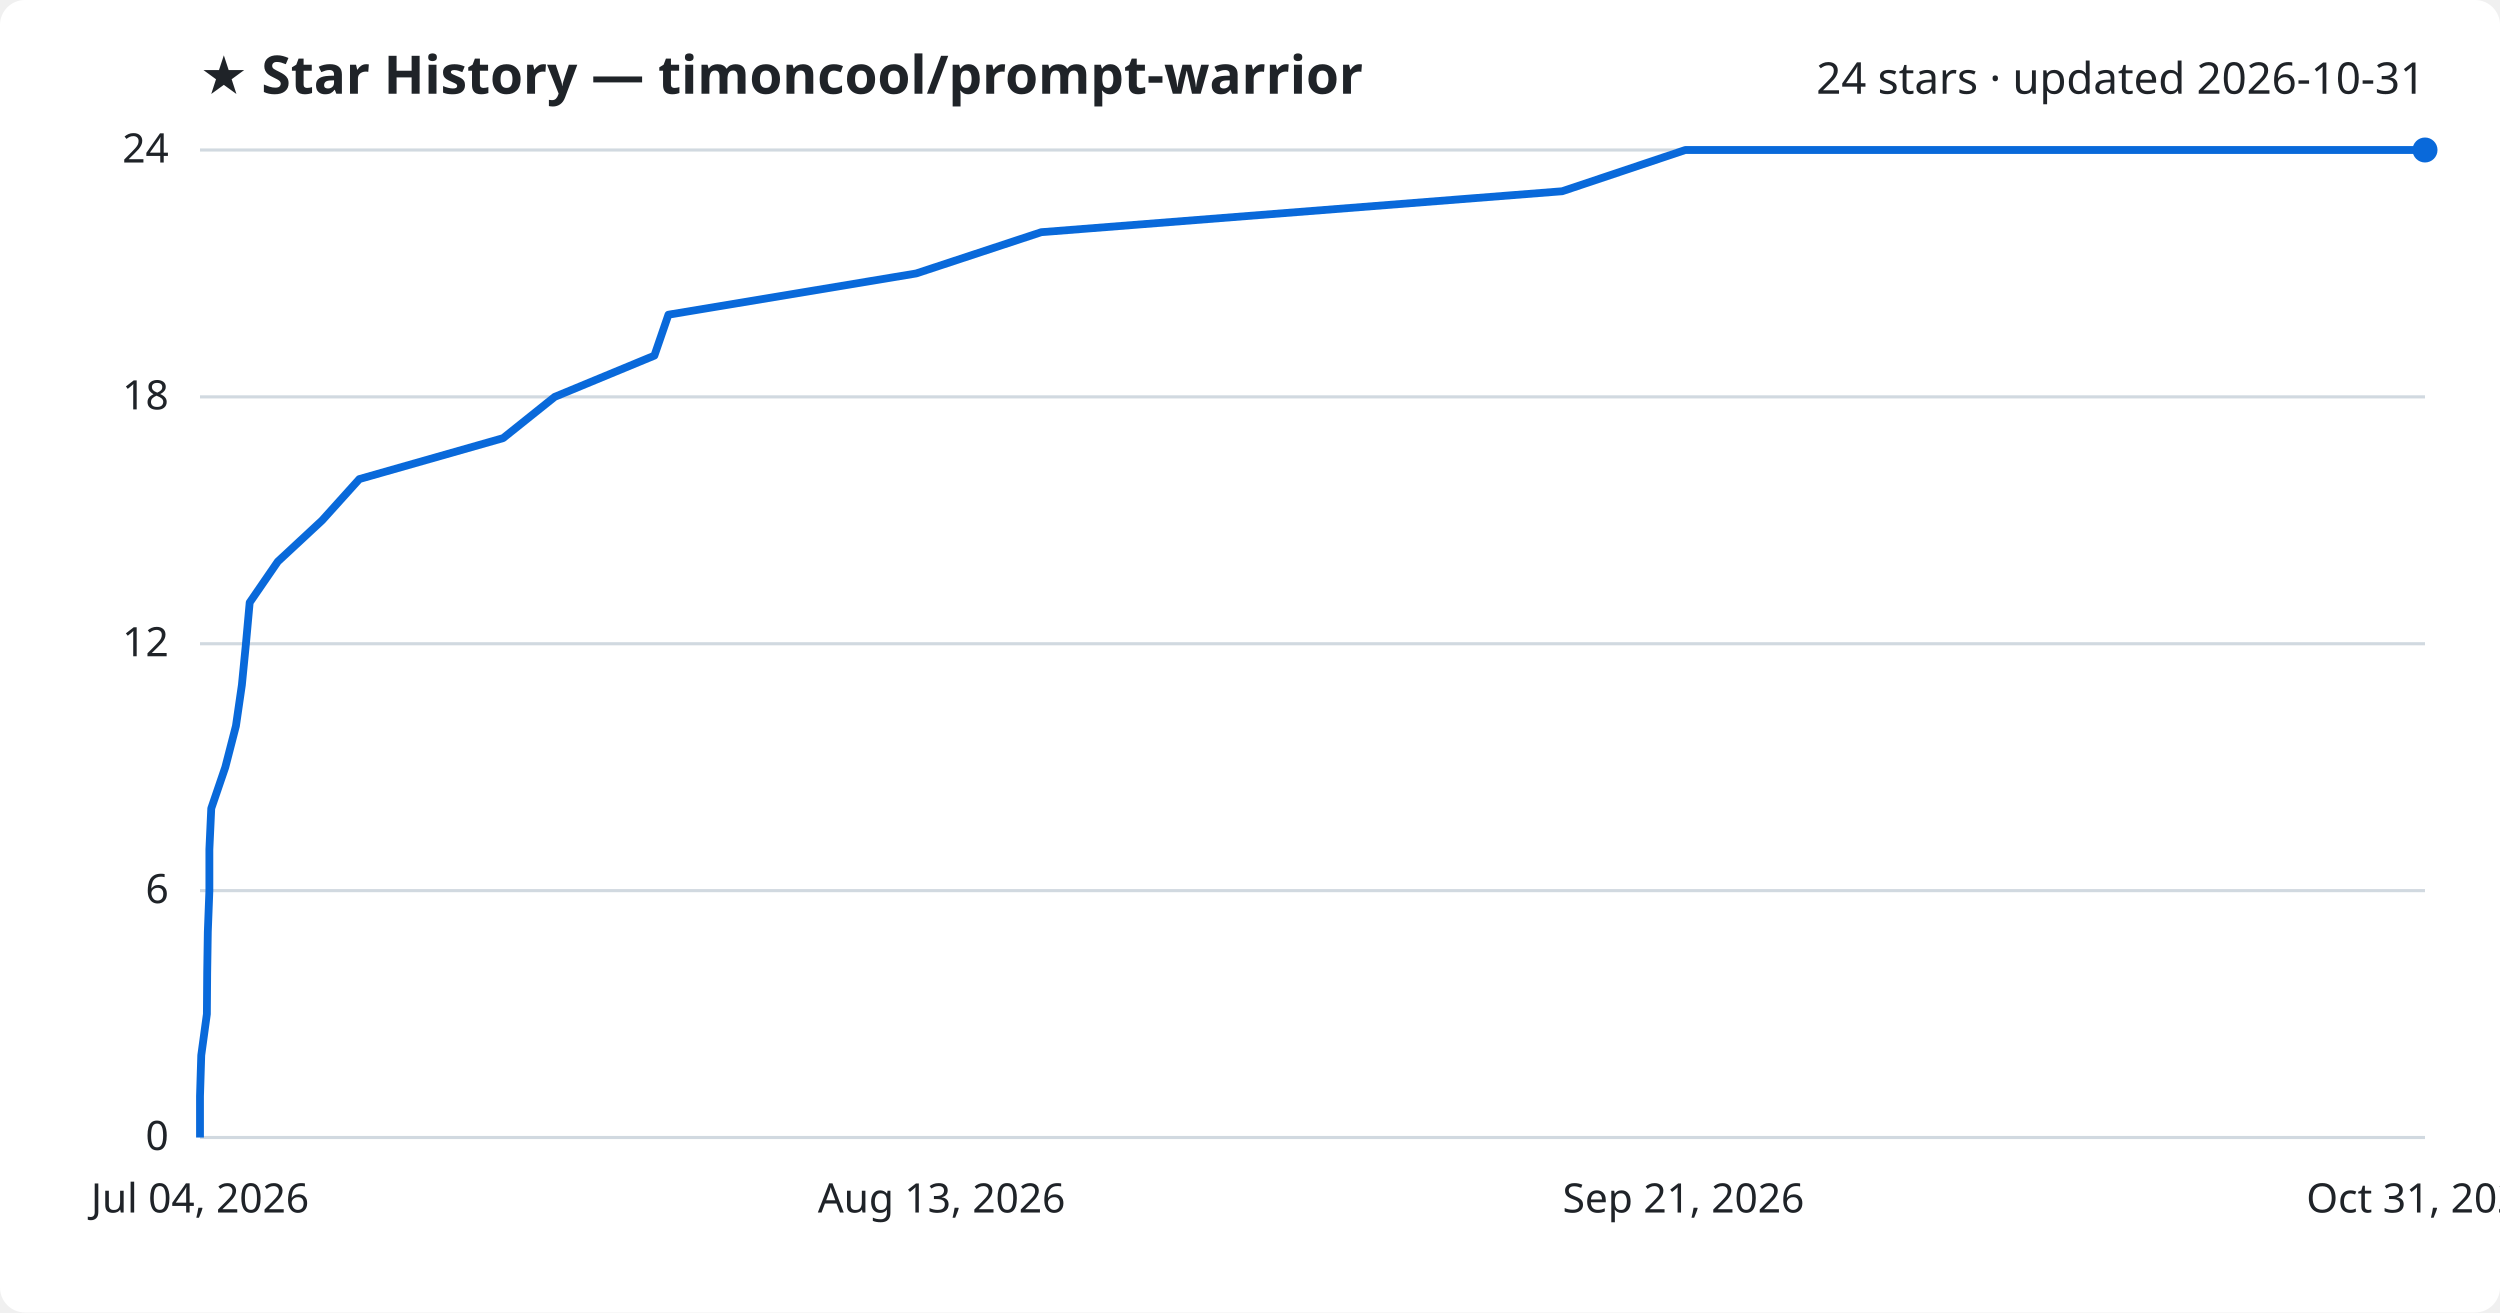
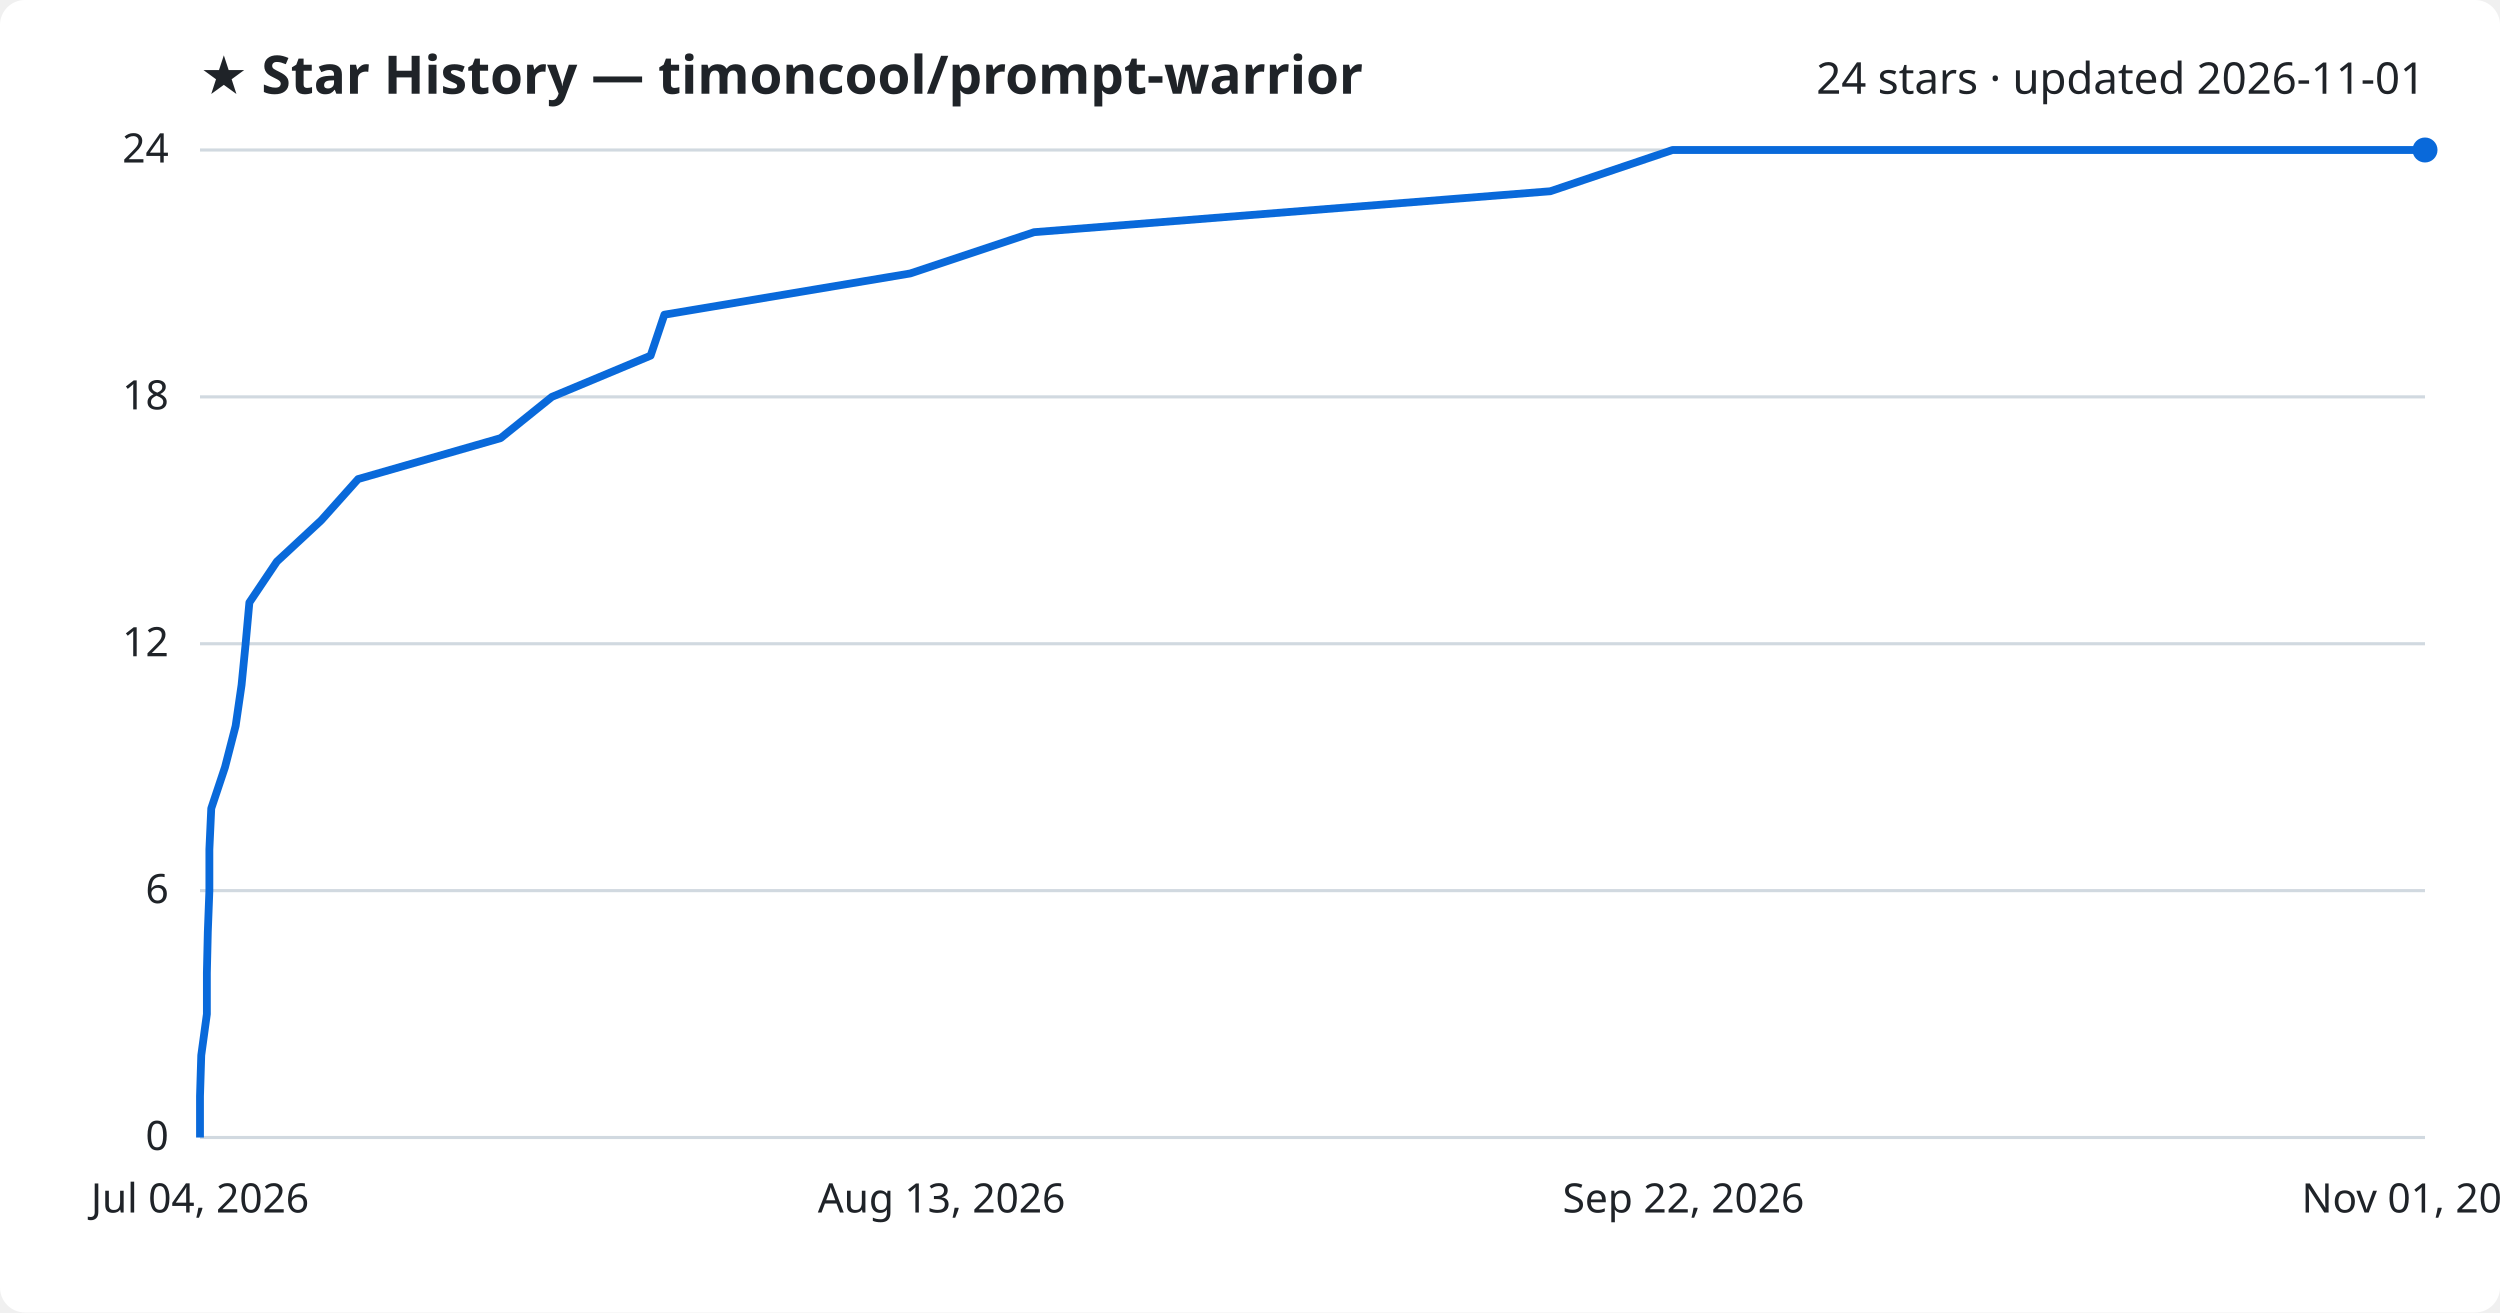
<svg xmlns="http://www.w3.org/2000/svg" viewBox="0 0 800 420" font-family="Segoe UI, sans-serif">
  <rect width="800" height="420" fill="#ffffff" rx="8" />
  <text x="64" y="30" fill="#1f2328" font-size="17" font-weight="700">★ Star History — timoncool/prompt-warrior</text>
-   <text x="776" y="30" fill="#1f2328" font-size="14" text-anchor="end">24 stars · updated 2026-10-31</text>
+   <text x="776" y="30" fill="#1f2328" font-size="14" text-anchor="end">24 stars · updated 2026-11-01</text>
  <line x1="64" y1="364.0" x2="776" y2="364.0" stroke="#d1d9e0" stroke-width="1" />
  <text x="54" y="368.0" fill="#1f2328" font-size="13" text-anchor="end">0</text>
  <line x1="64" y1="285.0" x2="776" y2="285.0" stroke="#d1d9e0" stroke-width="1" />
  <text x="54" y="289.0" fill="#1f2328" font-size="13" text-anchor="end">6</text>
  <line x1="64" y1="206.0" x2="776" y2="206.0" stroke="#d1d9e0" stroke-width="1" />
  <text x="54" y="210.0" fill="#1f2328" font-size="13" text-anchor="end">12</text>
  <line x1="64" y1="127.0" x2="776" y2="127.0" stroke="#d1d9e0" stroke-width="1" />
  <text x="54" y="131.0" fill="#1f2328" font-size="13" text-anchor="end">18</text>
  <line x1="64" y1="48.0" x2="776" y2="48.0" stroke="#d1d9e0" stroke-width="1" />
  <text x="54" y="52.0" fill="#1f2328" font-size="13" text-anchor="end">24</text>
-   <path d="M64.0,364.0 L64.0,350.8 L64.4,337.7 L66.2,324.5 L66.3,311.3 L66.5,298.2 L67.0,285.0 L67.0,271.8 L67.6,258.7 L72.1,245.5 L75.5,232.3 L77.4,219.2 L78.7,206.0 L79.9,192.8 L88.9,179.7 L103.1,166.5 L115.0,153.3 L161.0,140.2 L177.5,127.0 L209.4,113.8 L213.9,100.7 L293.2,87.5 L333.2,74.3 L499.9,61.2 L539.3,48.0 L776.0,48.0" fill="none" stroke="#0969da" stroke-width="2.5" stroke-linejoin="round" />
+   <path d="M64.0,364.0 L64.0,350.8 L64.4,337.7 L66.2,324.5 L66.2,311.3 L66.5,298.2 L67.0,285.0 L67.0,271.8 L67.6,258.7 L72.0,245.5 L75.4,232.3 L77.3,219.2 L78.6,206.0 L79.8,192.8 L88.6,179.7 L102.8,166.5 L114.6,153.3 L160.2,140.2 L176.6,127.0 L208.2,113.8 L212.6,100.7 L291.3,87.5 L330.9,74.3 L496.1,61.2 L535.2,48.0 L776.0,48.0" fill="none" stroke="#0969da" stroke-width="2.5" stroke-linejoin="round" />
  <circle cx="776.0" cy="48.0" r="4" fill="#0969da" />
  <text x="64.0" y="388" fill="#1f2328" font-size="13" text-anchor="middle">Jul 04, 2026</text>
  <text x="301.3" y="388" fill="#1f2328" font-size="13" text-anchor="middle">Aug 13, 2026</text>
-   <text x="538.7" y="388" fill="#1f2328" font-size="13" text-anchor="middle">Sep 21, 2026</text>
-   <text x="776.0" y="388" fill="#1f2328" font-size="13" text-anchor="middle">Oct 31, 2026</text>
+   <text x="538.7" y="388" fill="#1f2328" font-size="13" text-anchor="middle">Sep 22, 2026</text>
+   <text x="776.0" y="388" fill="#1f2328" font-size="13" text-anchor="middle">Nov 01, 2026</text>
</svg>
